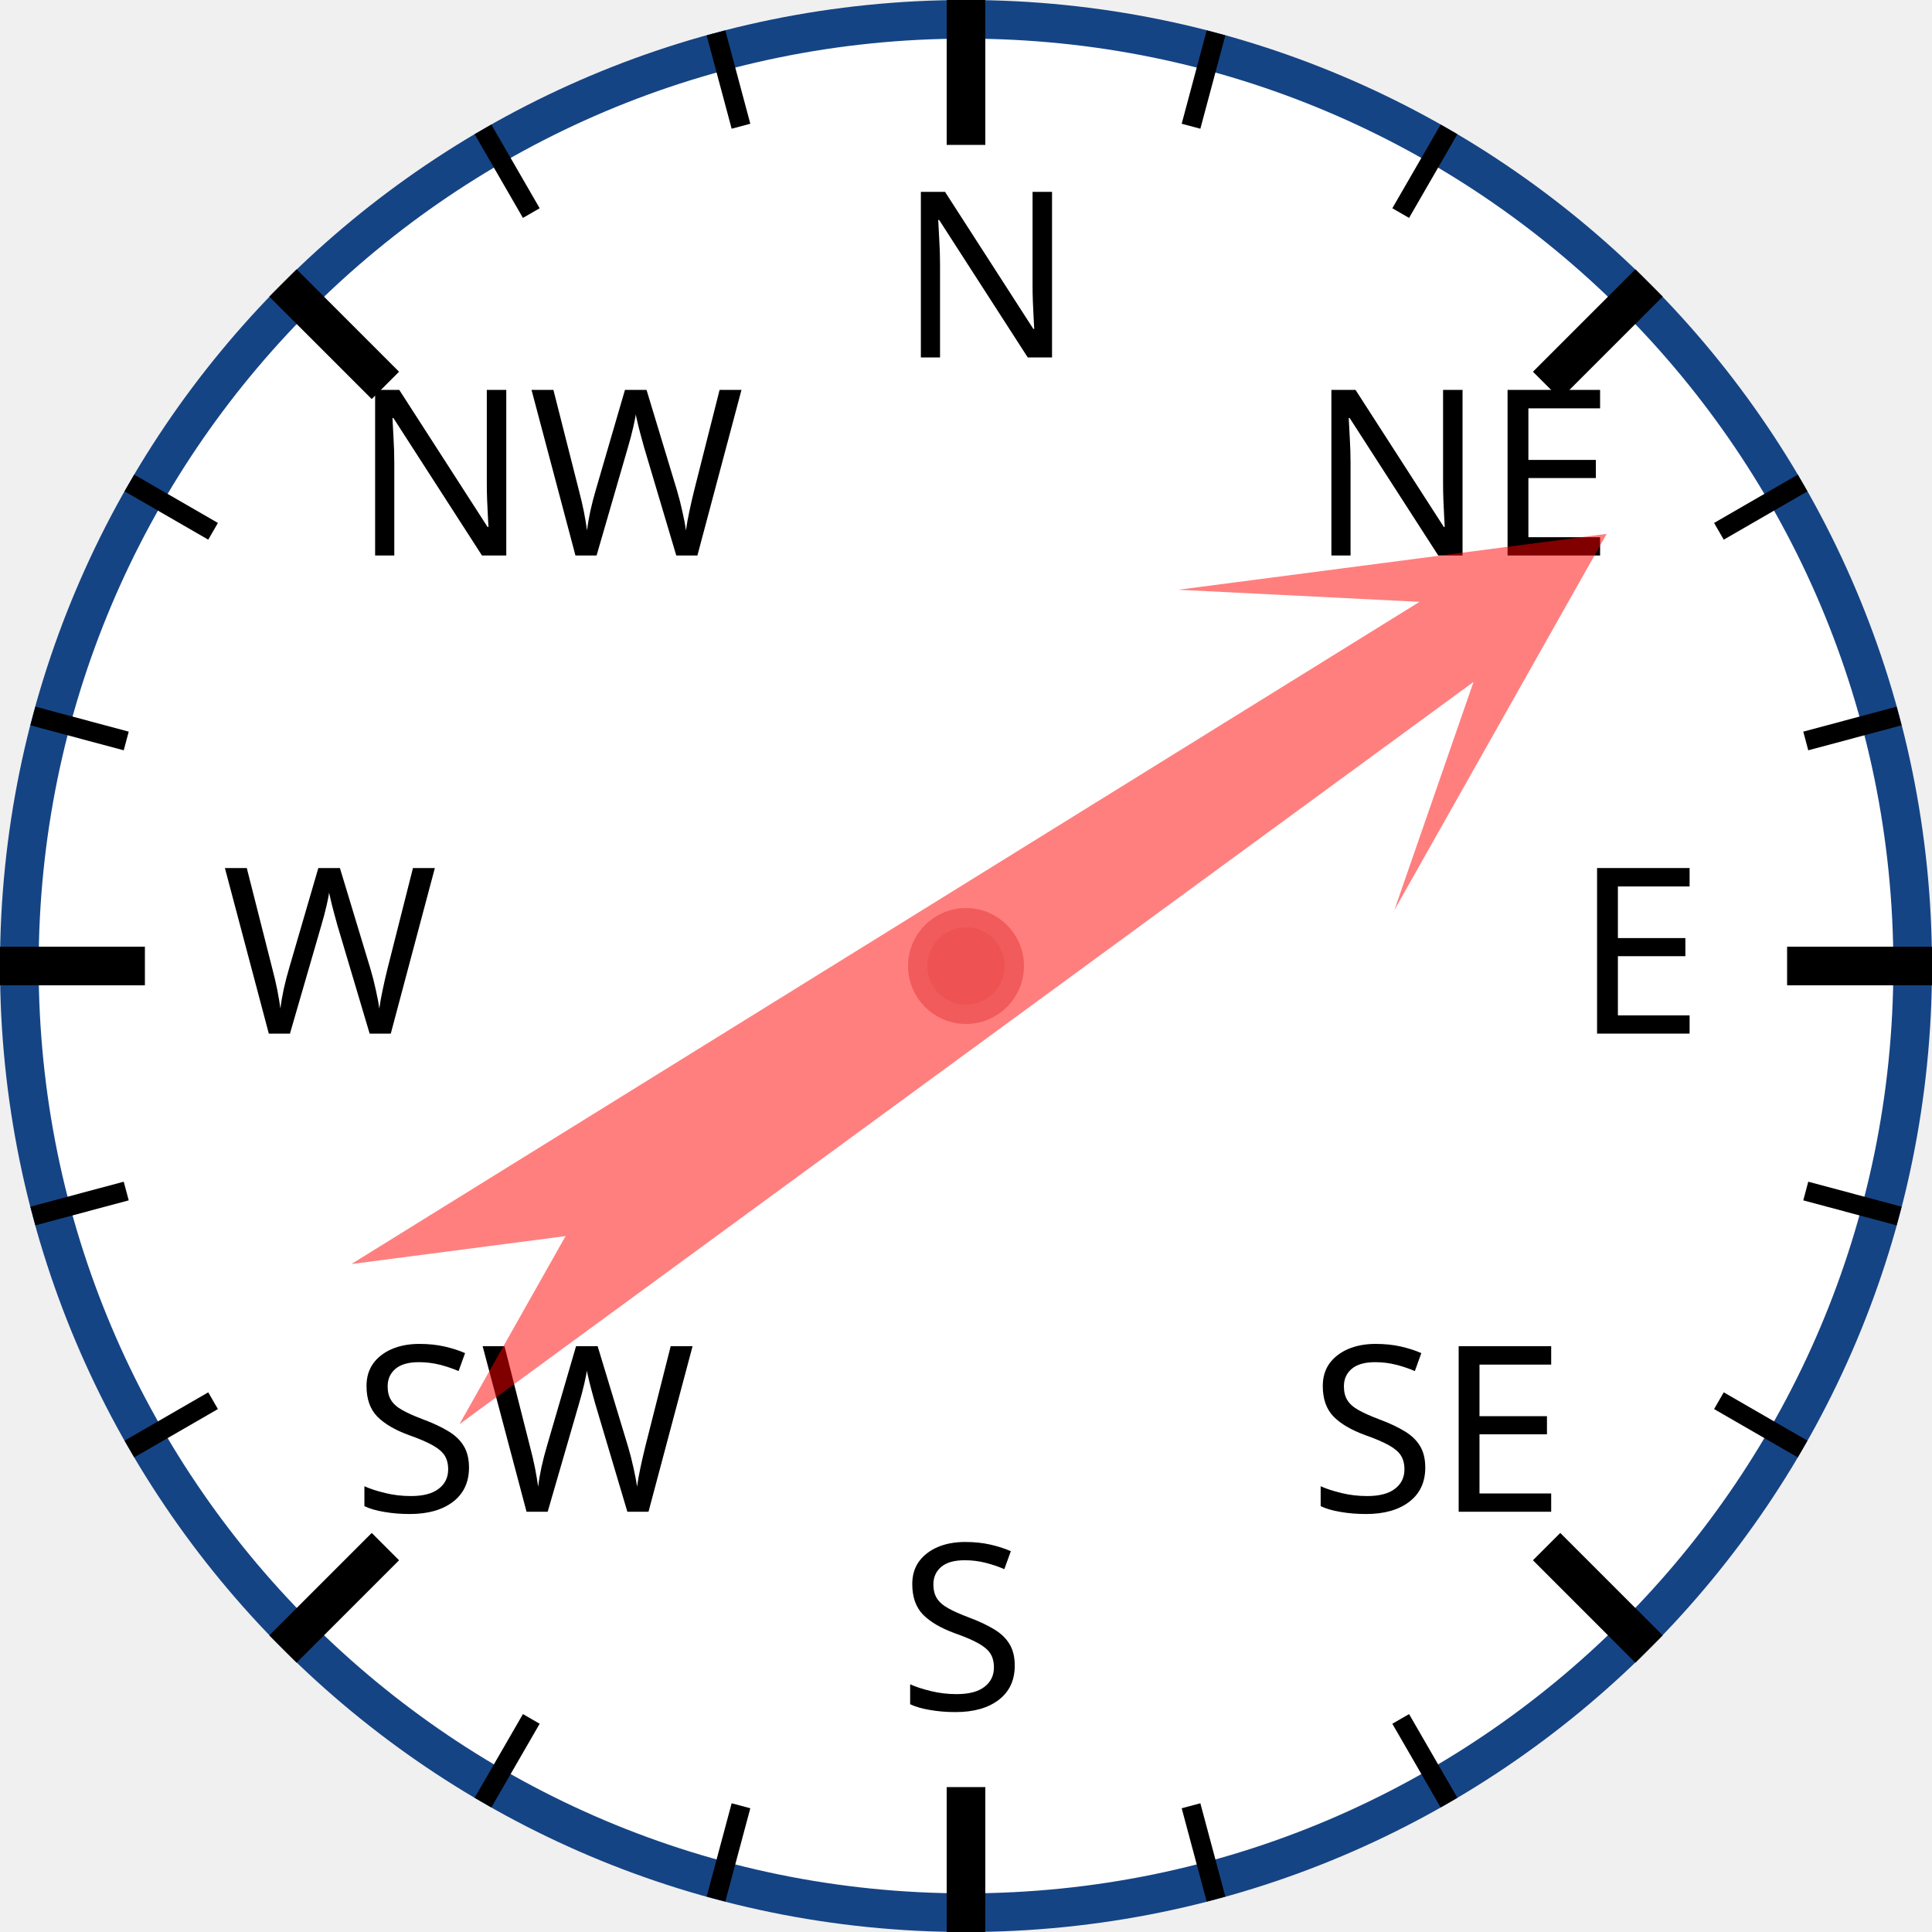
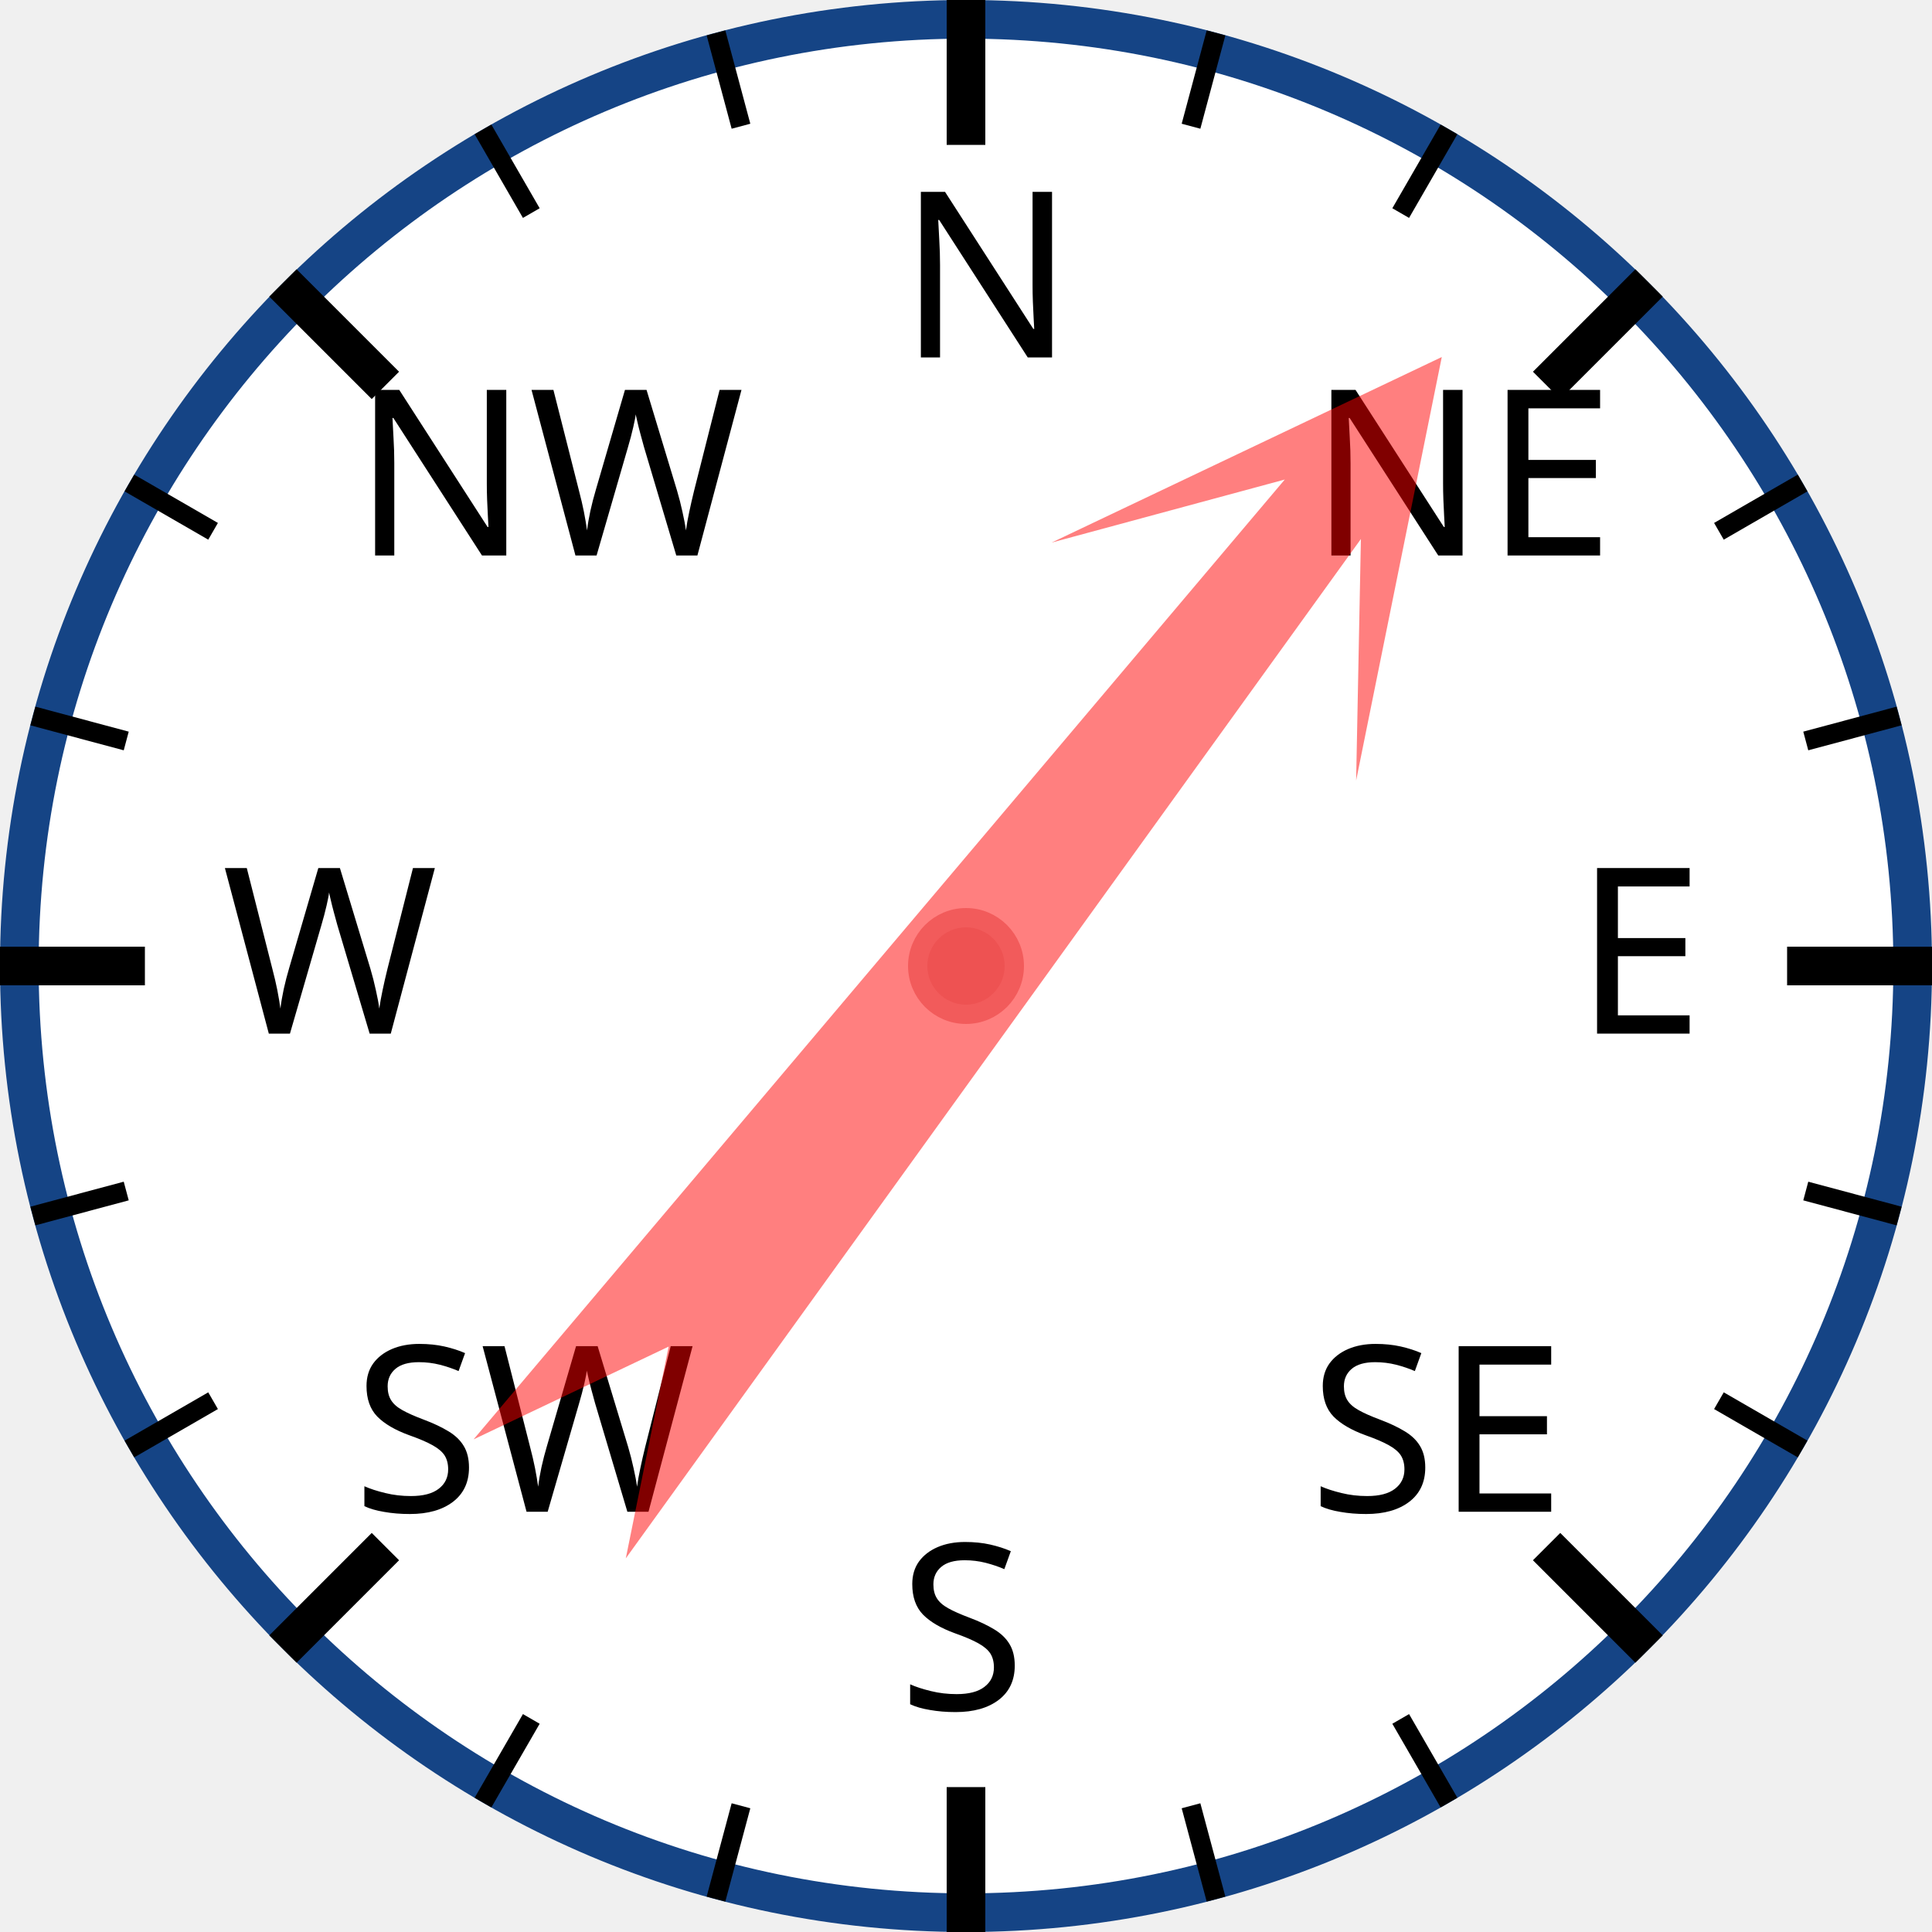
<svg xmlns="http://www.w3.org/2000/svg" width="120px" height="120px" viewBox="0 0 200 200">
  <circle cx="100" cy="100" r="98" style="fill: white; stroke: #154485; stroke-width: 4;" />
  <text x="93.0" y="37.0" style="font-family: sans-serif; font-size: 18pt;">N</text>
  <line x1="100.0" y1="0.0" x2="100.0" y2="15.0" style="stroke: black; stroke-width: 4;" />
  <line x1="74.118" y1="3.407" x2="76.706" y2="13.067" style="stroke: black; stroke-width: 2;" />
  <line x1="50" y1="13.397" x2="55" y2="22.058" style="stroke: black; stroke-width: 2;" />
  <text x="36.503" y="57.503" style="font-family: sans-serif; font-size: 18pt;">NW</text>
  <line x1="29.289" y1="29.289" x2="39.896" y2="39.896" style="stroke: black; stroke-width: 4;" />
  <line x1="13.397" y1="50" x2="22.058" y2="55" style="stroke: black; stroke-width: 2;" />
  <line x1="3.407" y1="74.118" x2="13.067" y2="76.706" style="stroke: black; stroke-width: 2;" />
  <text x="23.0" y="107.0" style="font-family: sans-serif; font-size: 18pt;">W</text>
  <line x1="0.0" y1="100.0" x2="15.0" y2="100.0" style="stroke: black; stroke-width: 4;" />
  <line x1="3.407" y1="125.882" x2="13.067" y2="123.294" style="stroke: black; stroke-width: 2;" />
  <line x1="13.397" y1="150" x2="22.058" y2="145" style="stroke: black; stroke-width: 2;" />
  <text x="36.503" y="156.497" style="font-family: sans-serif; font-size: 18pt;">SW</text>
  <line x1="29.289" y1="170.711" x2="39.896" y2="160.104" style="stroke: black; stroke-width: 4;" />
  <line x1="50" y1="186.603" x2="55" y2="177.942" style="stroke: black; stroke-width: 2;" />
  <line x1="74.118" y1="196.593" x2="76.706" y2="186.933" style="stroke: black; stroke-width: 2;" />
  <text x="93" y="177.0" style="font-family: sans-serif; font-size: 18pt;">S</text>
  <line x1="100" y1="200.0" x2="100" y2="185.0" style="stroke: black; stroke-width: 4;" />
  <line x1="125.882" y1="196.593" x2="123.294" y2="186.933" style="stroke: black; stroke-width: 2;" />
  <line x1="150.0" y1="186.603" x2="145.0" y2="177.942" style="stroke: black; stroke-width: 2;" />
  <text x="135.497" y="156.497" style="font-family: sans-serif; font-size: 18pt;">SE</text>
  <line x1="170.711" y1="170.711" x2="160.104" y2="160.104" style="stroke: black; stroke-width: 4;" />
  <line x1="186.603" y1="150" x2="177.942" y2="145" style="stroke: black; stroke-width: 2;" />
  <line x1="196.593" y1="125.882" x2="186.933" y2="123.294" style="stroke: black; stroke-width: 2;" />
  <text x="163.0" y="107" style="font-family: sans-serif; font-size: 18pt;">E</text>
  <line x1="200.0" y1="100" x2="185.0" y2="100" style="stroke: black; stroke-width: 4;" />
  <line x1="196.593" y1="74.118" x2="186.933" y2="76.706" style="stroke: black; stroke-width: 2;" />
  <line x1="186.603" y1="50" x2="177.942" y2="55" style="stroke: black; stroke-width: 2;" />
  <text x="135.497" y="57.503" style="font-family: sans-serif; font-size: 18pt;">NE</text>
  <line x1="170.711" y1="29.289" x2="160.104" y2="39.896" style="stroke: black; stroke-width: 4;" />
  <line x1="150" y1="13.397" x2="145" y2="22.058" style="stroke: black; stroke-width: 2;" />
  <line x1="125.882" y1="3.407" x2="123.294" y2="13.067" style="stroke: black; stroke-width: 2;" />
-   <polygon points="100 20 120 60 105 40 110 170 100 150 90 170 95 40 80 60" style="fill: red; fill-opacity: 0.5;" transform="rotate(56,100,100)" />
+   <polygon points="100 20 120 60 105 40 110 170 100 150 90 170 95 40 80 60" style="fill: red; fill-opacity: 0.5;" transform="rotate(38,100,100)" />
  <circle cx="100" cy="100" r="5" style="fill: #EE5252; stroke: #F25B5B; stroke-width: 2;" />
</svg>
